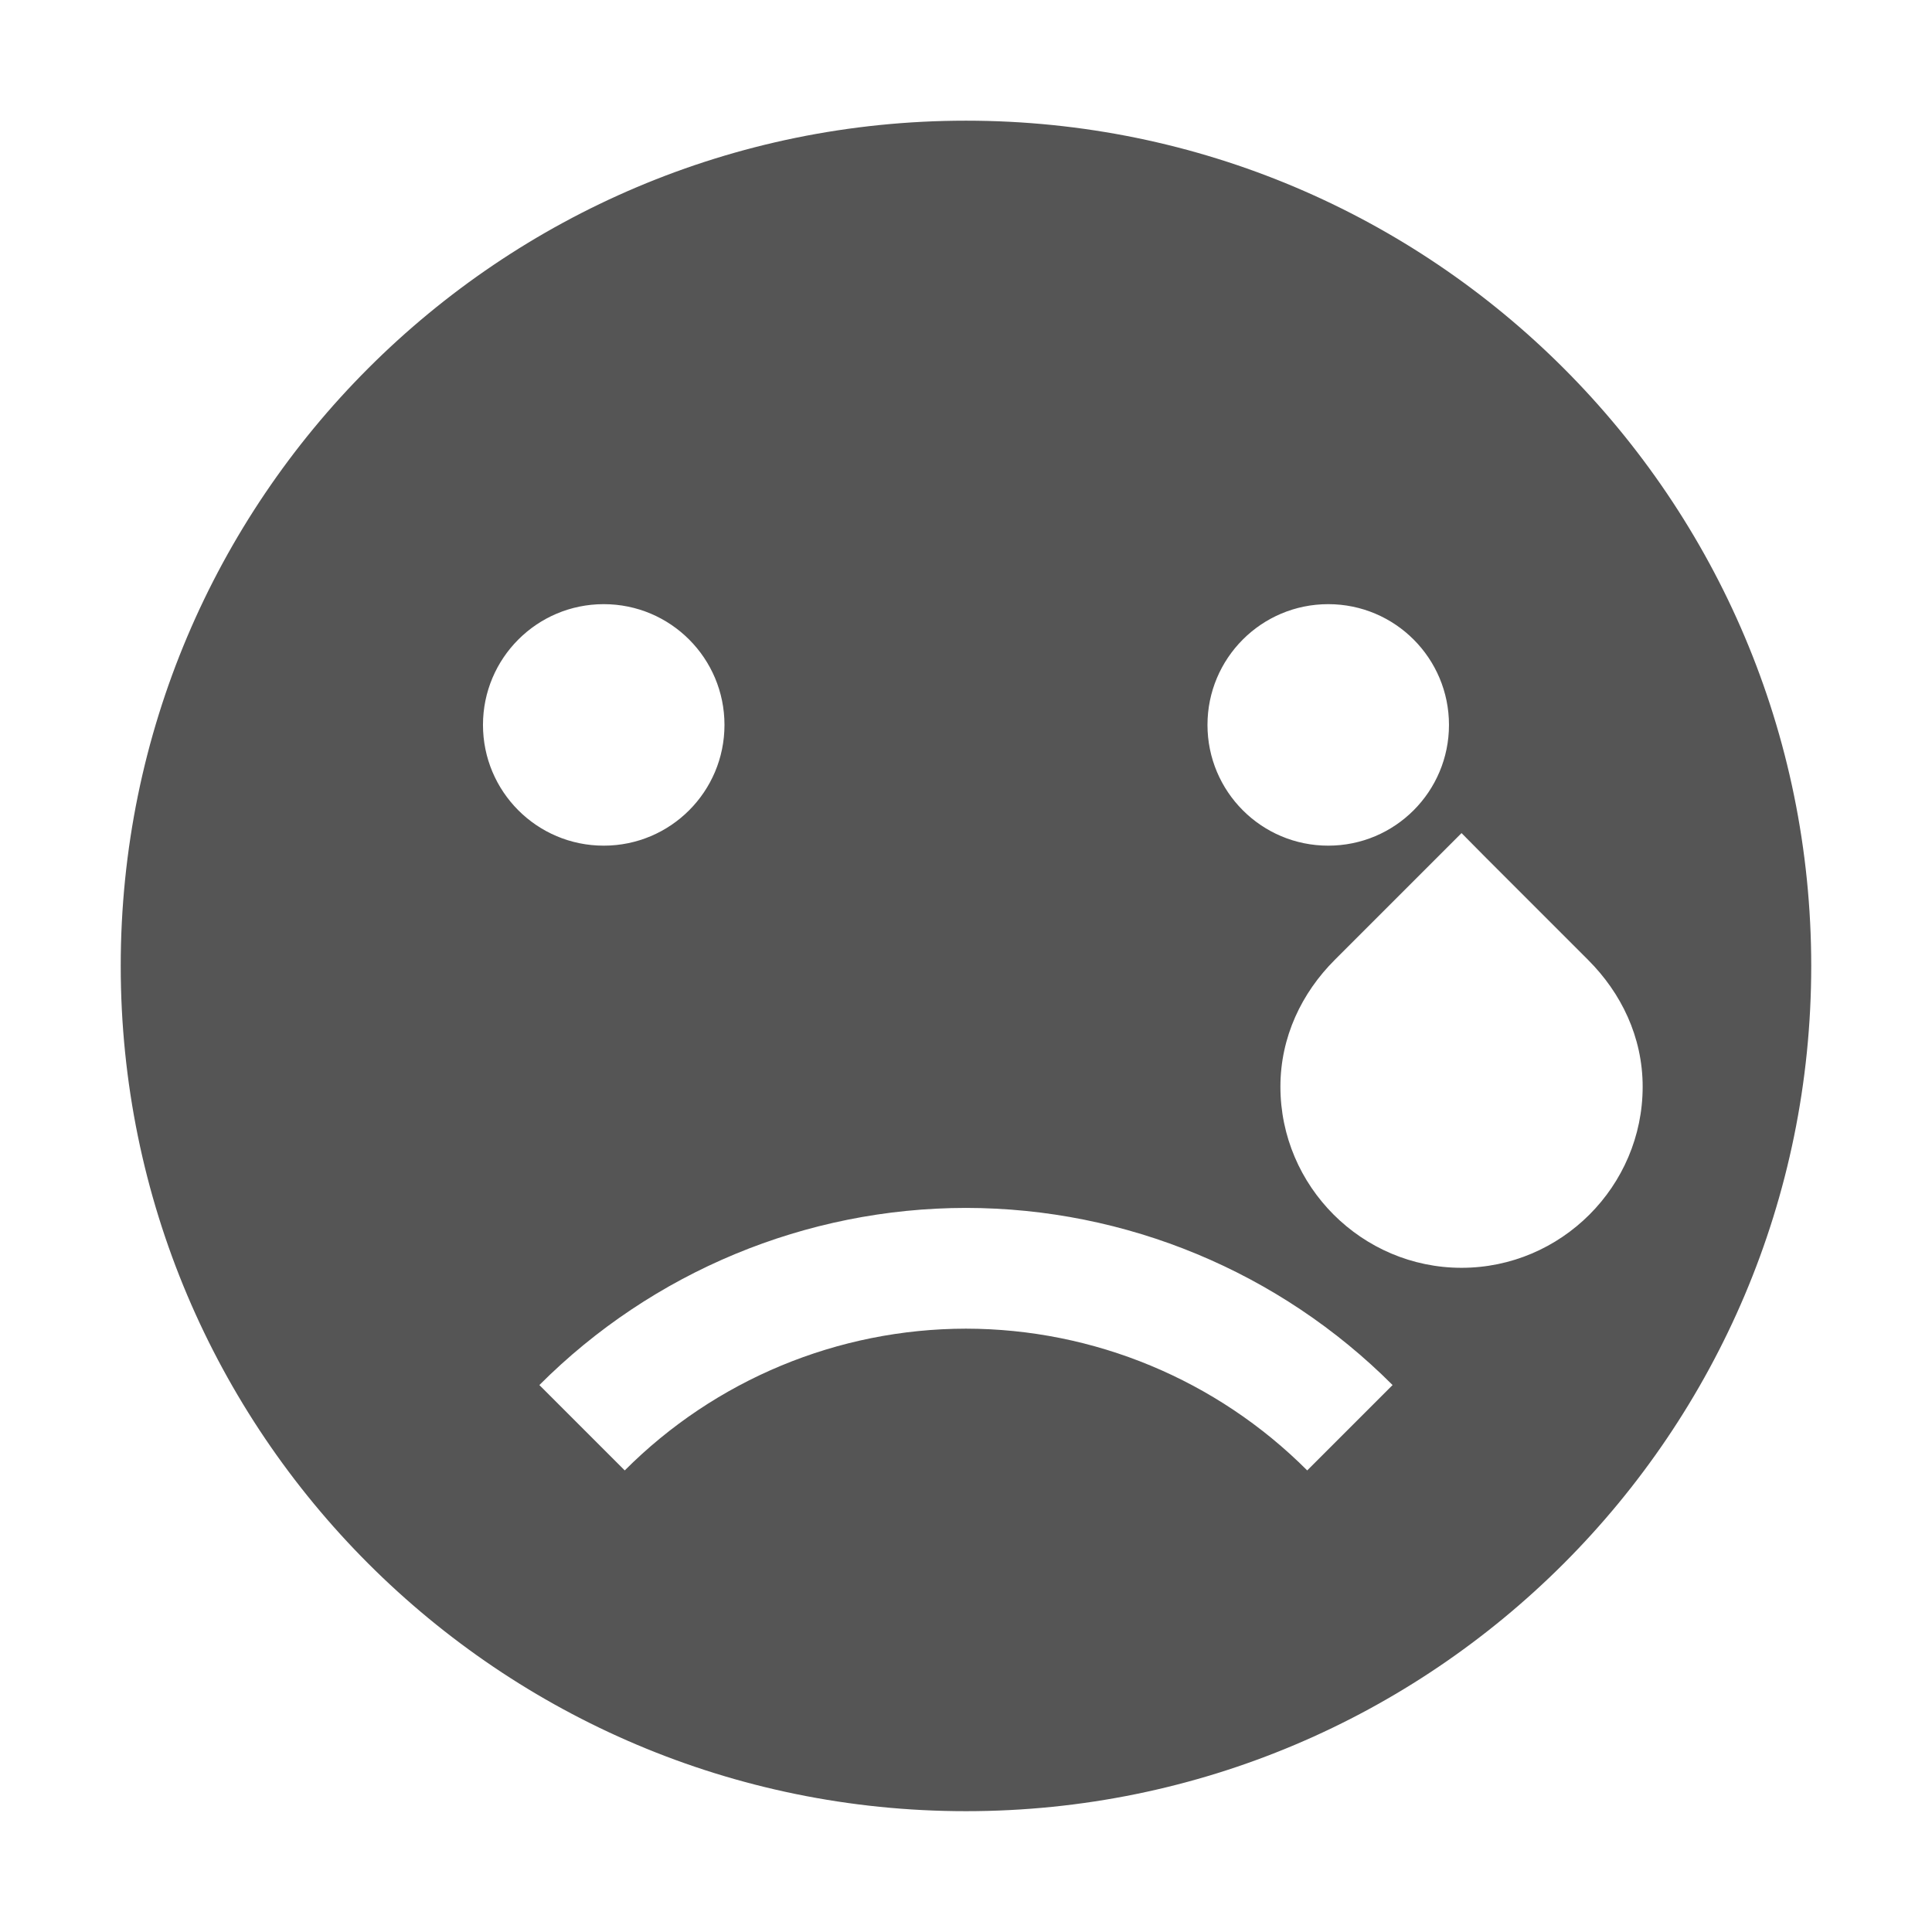
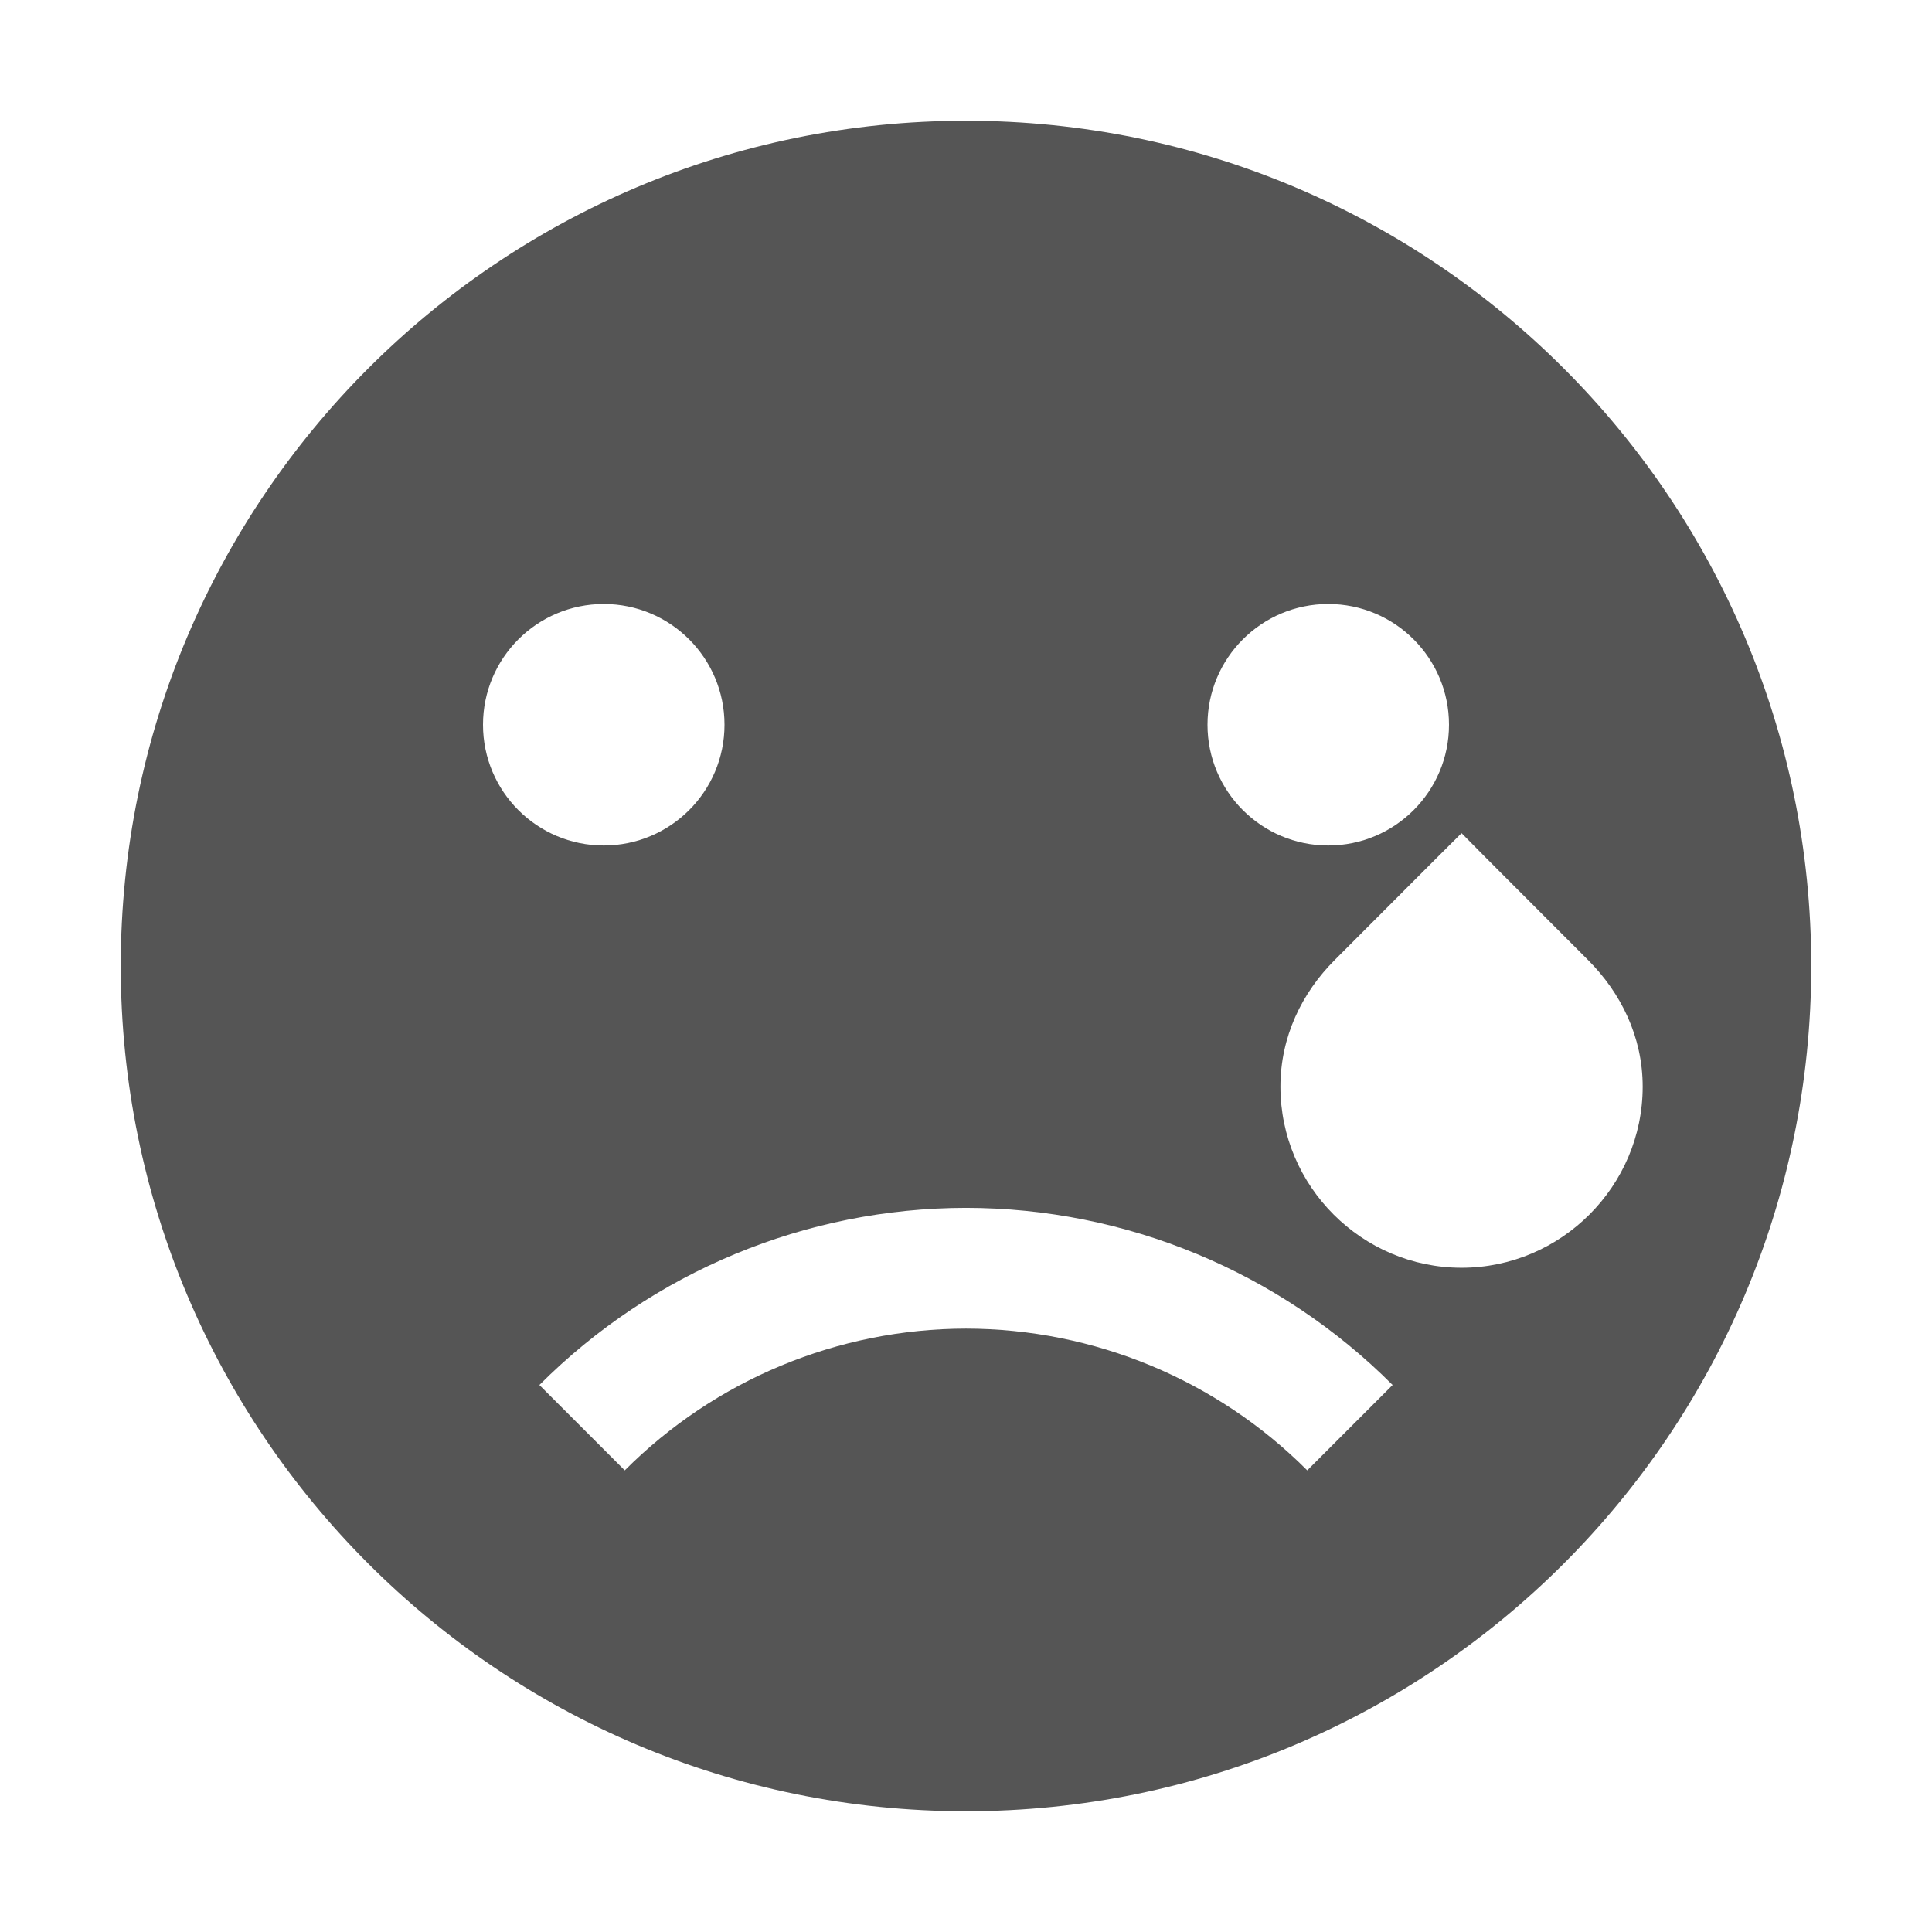
- <svg xmlns="http://www.w3.org/2000/svg" xmlns:ns1="http://www.openswatchbook.org/uri/2009/osb" height="16" id="svg7384" style="enable-background:new" version="1.1" width="16">
-   <defs id="defs7386">
-     <linearGradient id="linearGradient5606" ns1:paint="solid">
-       <stop id="stop5608" offset="0" style="stop-color:#000000;stop-opacity:1;" />
-     </linearGradient>
-     <filter id="filter7554" style="color-interpolation-filters:sRGB">
-       <feBlend id="feBlend7556" in2="BackgroundImage" mode="darken" />
-     </filter>
-   </defs>
-   <g id="layer9" style="display:inline" transform="translate(-845.0002,159.0034)" />
-   <g id="layer10" style="display:inline;filter:url(#filter7554)" transform="translate(-845.0002,159.0034)" />
-   <g id="layer1" style="display:inline" transform="translate(-604,-457.9966)" />
-   <g id="layer14" style="display:inline" transform="translate(-845.0002,159.0034)" />
-   <g id="layer15" style="display:inline" transform="translate(-845.0002,159.0034)" />
-   <g id="g71291" style="display:inline" transform="translate(-845.0002,159.0034)">
-     <path d="m 853,-158.004 c -3.866,0 -7,3.134 -7,7 0,3.866 3.134,7 7,7 3.866,0 7,-3.134 7,-7 0,-3.866 -3.134,-7 -7,-7 z m -3,4.004 c 0.554,0 1,0.449 1,1 0,0.551 -0.446,1 -1,1 -0.554,0 -1,-0.449 -1,-1 0,-0.551 0.446,-1 1,-1 z m 6,0 c 0.554,0 1,0.449 1,1 0,0.551 -0.446,1 -1,1 -0.554,0 -1,-0.449 -1,-1 0,-0.551 0.446,-1 1,-1 z m 1.104,1.896 0.205,0.207 0.844,0.844 c 0.272,0.272 0.451,0.636 0.451,1.049 0,0.825 -0.675,1.5 -1.5,1.5 -0.825,0 -1.5,-0.675 -1.5,-1.5 0,-0.412 0.177,-0.777 0.449,-1.049 l 0.844,-0.844 0.207,-0.207 z M 853,-149 c 1.326,0.001 2.596,0.529 3.533,1.467 l -0.707,0.707 c -0.749,-0.75 -1.766,-1.173 -2.826,-1.174 -1.06,0.001 -2.077,0.423 -2.826,1.174 l -0.707,-0.707 c 0.937,-0.938 2.208,-1.466 3.533,-1.467 z" id="path5973" style="color:#bebebe;display:inline;overflow:visible;visibility:visible;fill:#555555;fill-opacity:1;fill-rule:nonzero;stroke:none;stroke-width:1;marker:none;enable-background:accumulate" />
-   </g>
-   <g id="layer2" style="display:inline" transform="translate(-604,-307.9966)" />
-   <g id="g6058" style="display:inline" transform="translate(-604,-307.9966)" />
-   <g id="layer12" style="display:inline" transform="translate(-845.0002,159.0034)" />
+ <svg xmlns="http://www.w3.org/2000/svg" viewBox="0 0 16 16">
+   <path fill="#555" d="M8 1a7 7 0 1 0 0 14A7 7 0 0 0 8 1zM5 5.002a1 1 0 1 1 0 2 1 1 0 0 1 0-2zm6 0a1 1 0 1 1 0 2 1 1 0 0 1 0-2zM12.104 6.9l.205.207.843.844c.272.272.452.636.452 1.048 0 .825-.676 1.5-1.5 1.5-.825 0-1.5-.675-1.5-1.5 0-.412.177-.776.449-1.048l.843-.844zM8 10.003a4.999 4.999 0 0 1 3.533 1.467l-.707.707A4 4 0 0 0 8 11.003a4 4 0 0 0-2.826 1.174l-.707-.707A5 5 0 0 1 8 10.003z" />
</svg>
